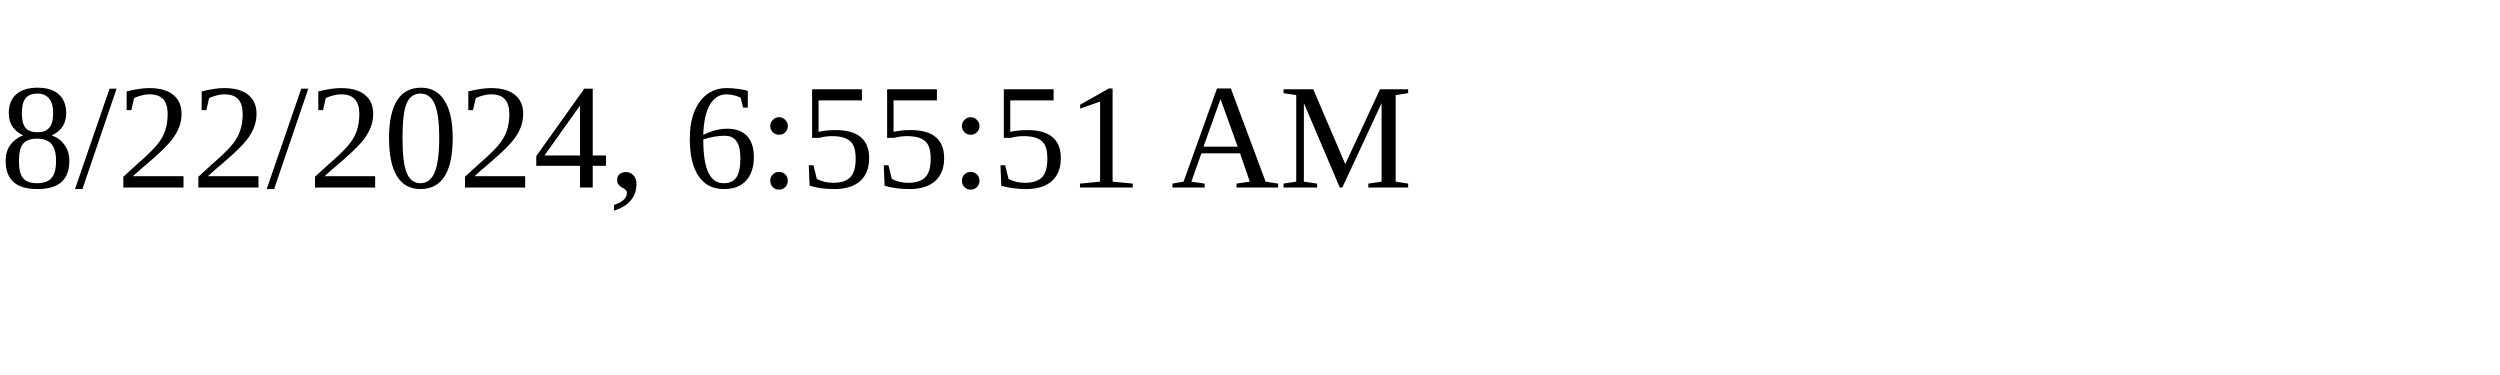
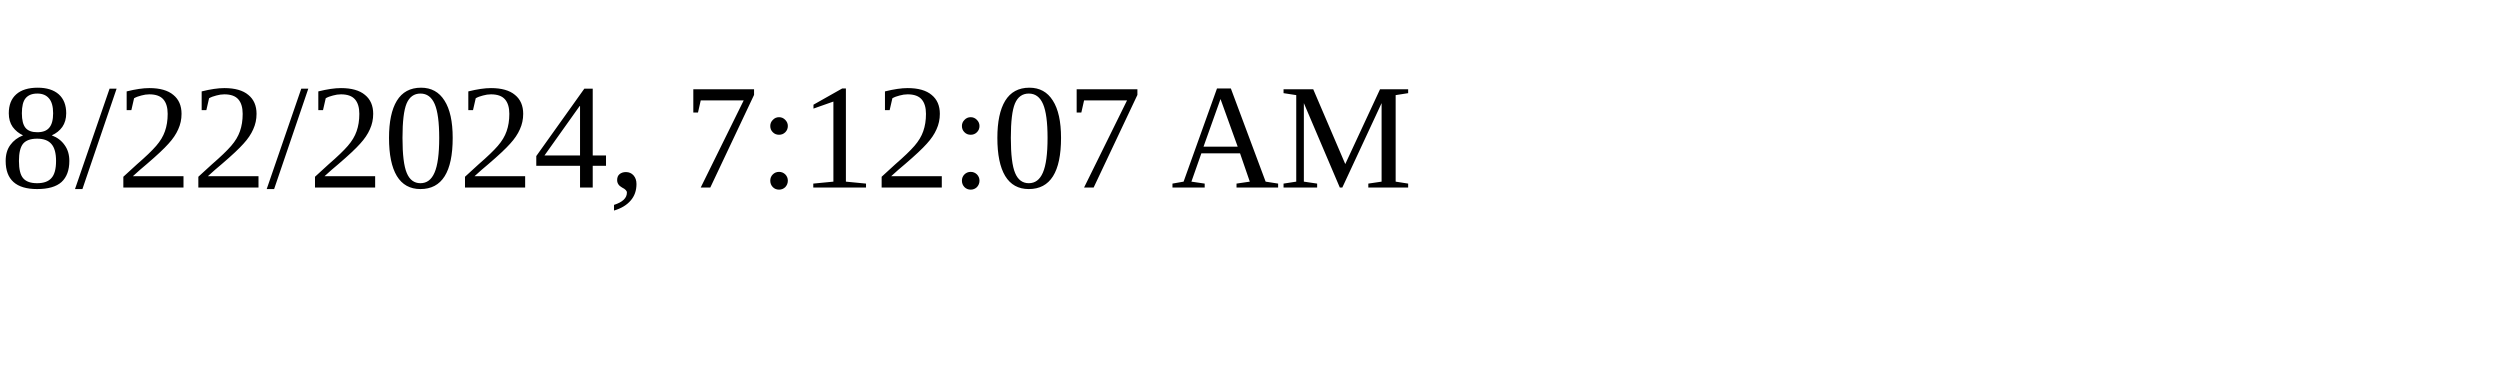
<svg xmlns="http://www.w3.org/2000/svg" height="30" width="200">
-   <text x="0" y="15">8/22/2024, 6:55:51 AM</text>
+   <text x="0" y="15">8/22/2024, 7:12:07 AM</text>
</svg>
